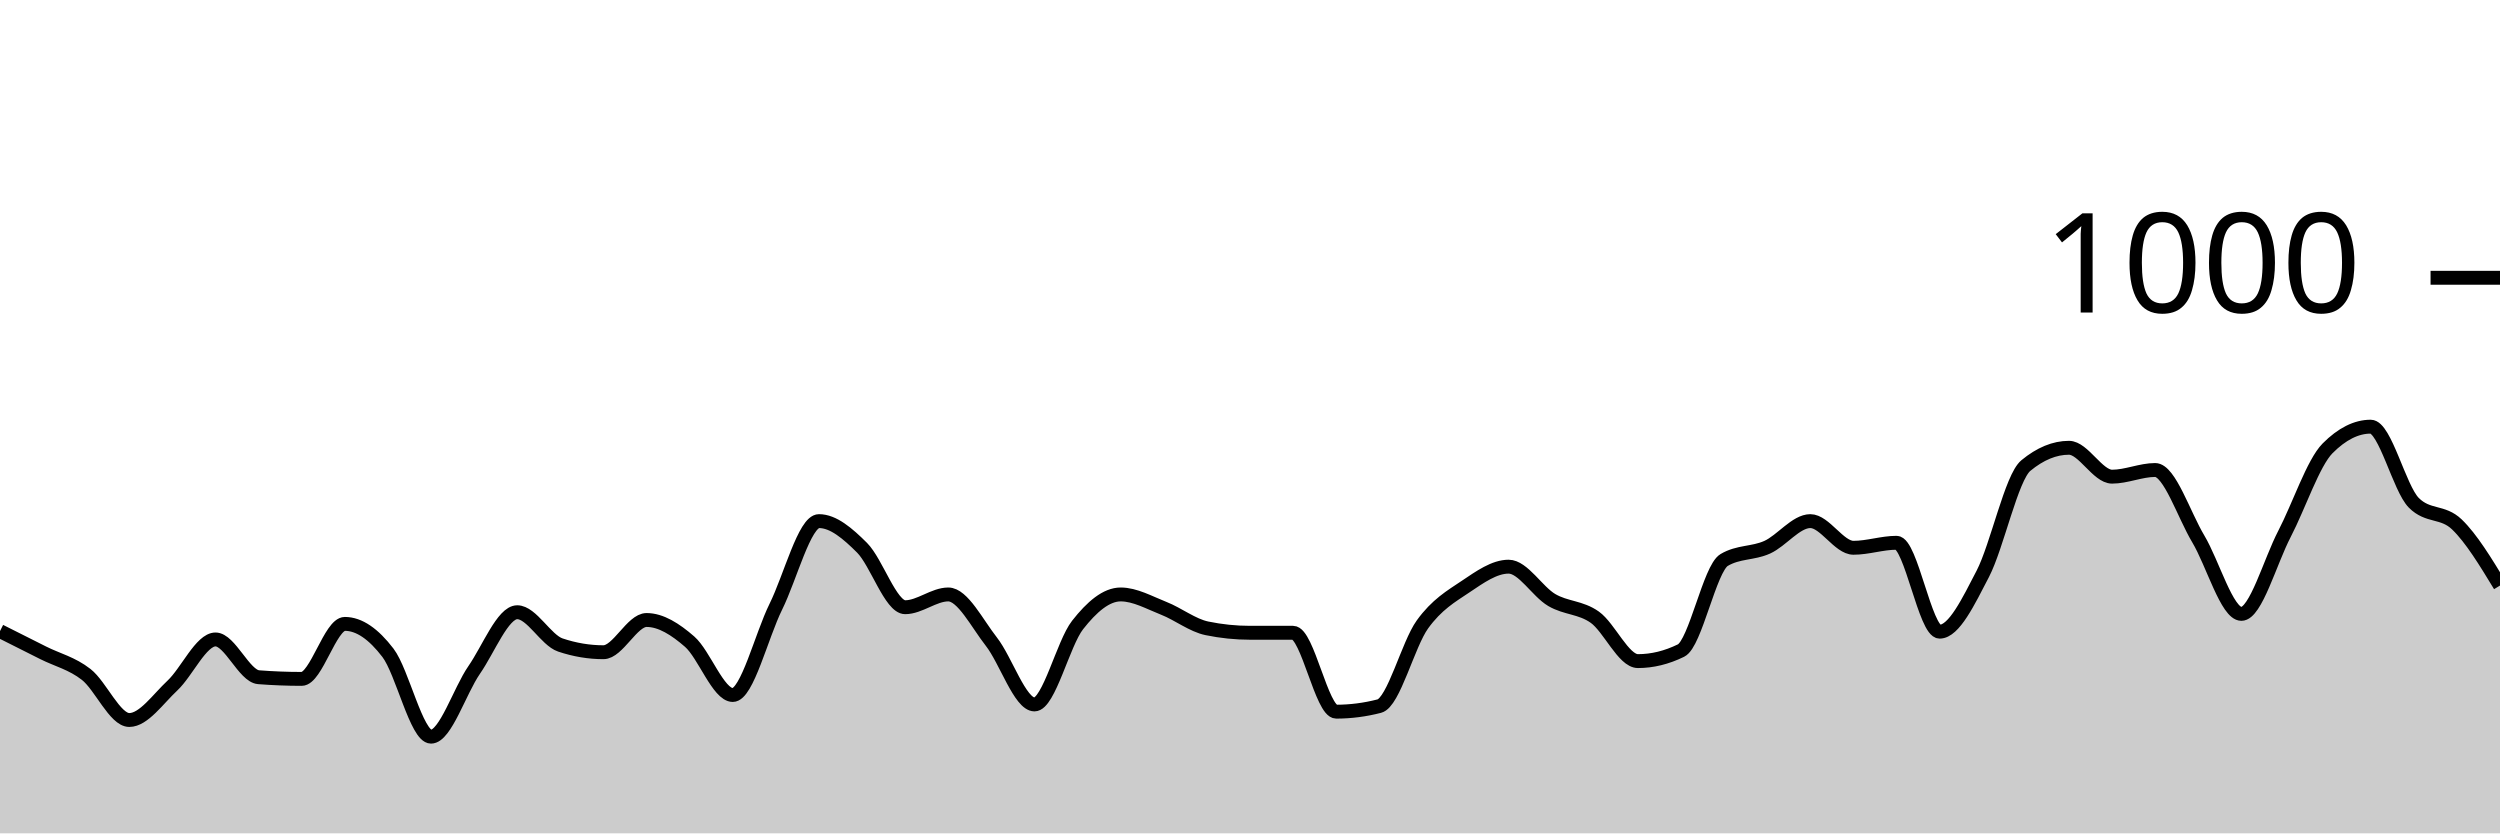
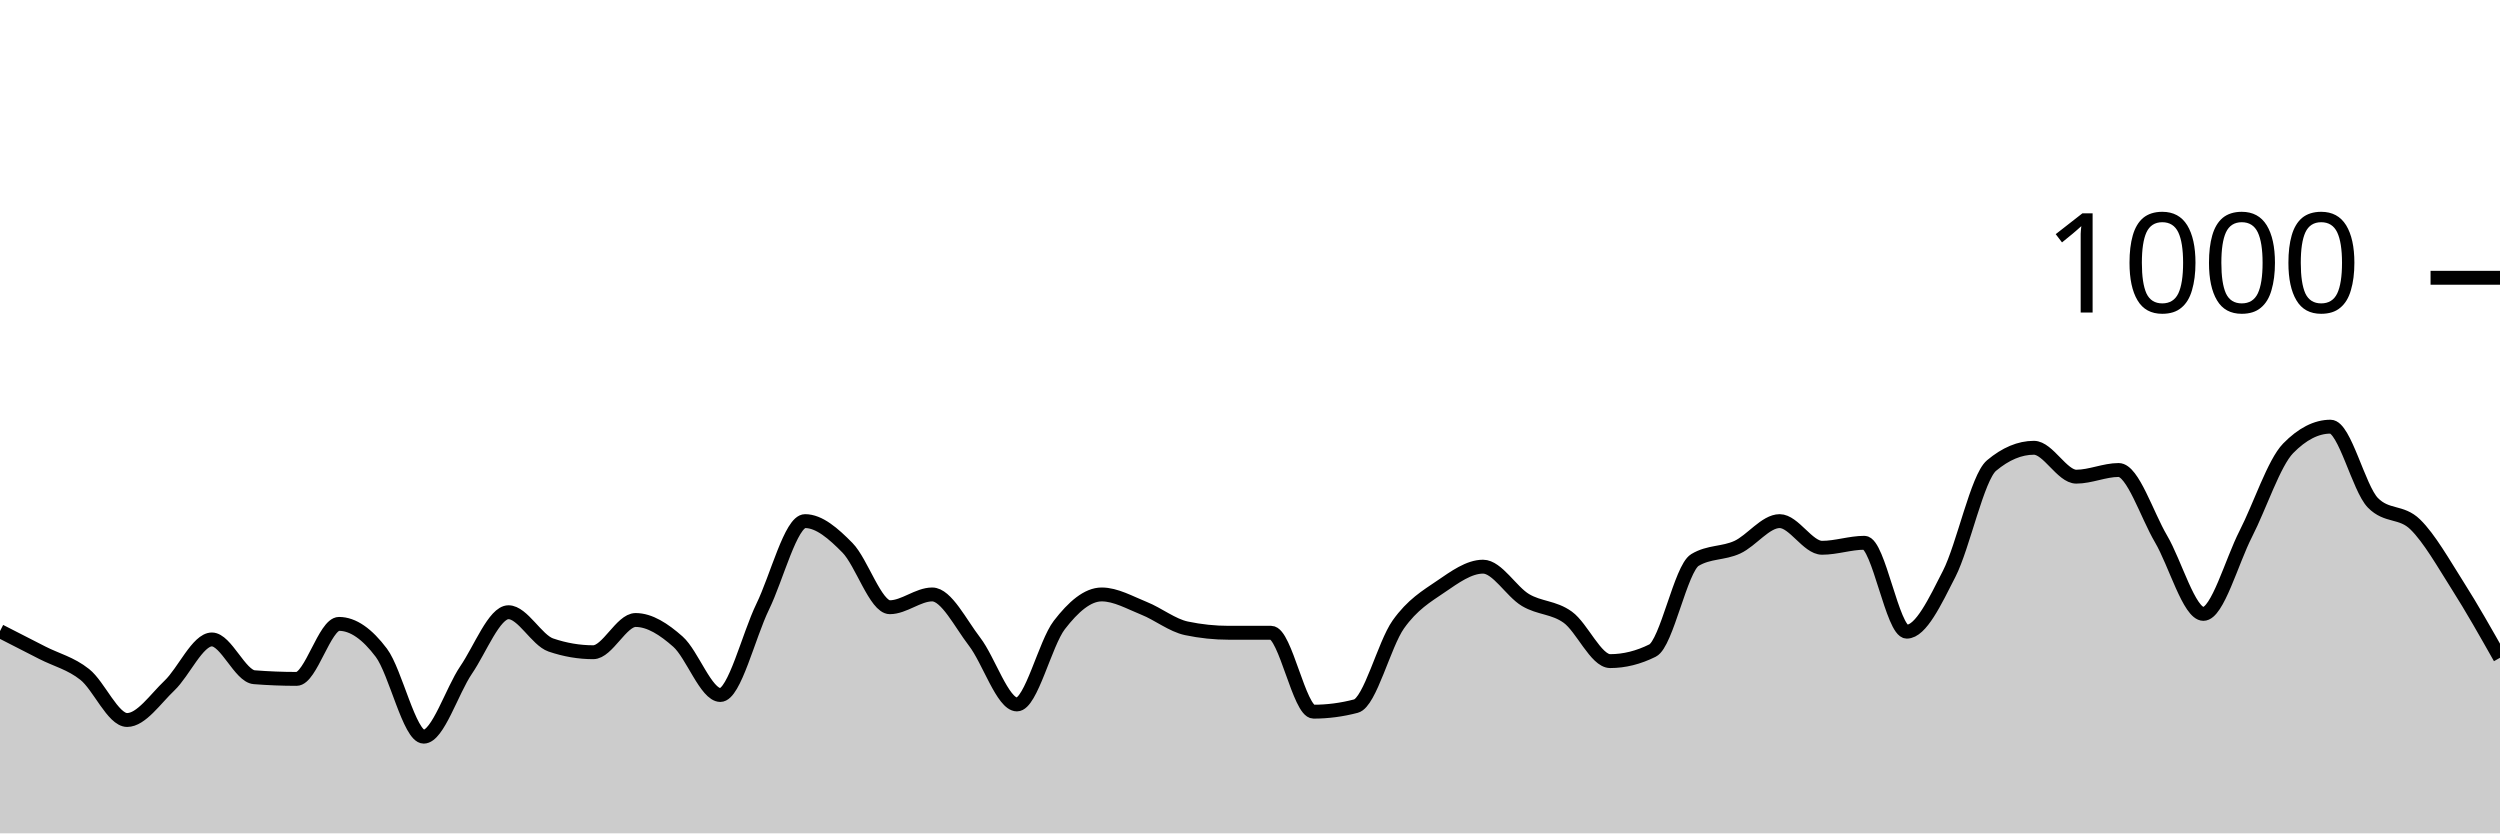
<svg xmlns="http://www.w3.org/2000/svg" viewBox="0 0 180 60">
  <g transform="translate(0,20)">
-     <path class="area" fill="rgba(0, 0, 0, 0.2)" d="M0,25.44C1.034,25.96,2.069,26.48,3.103,27C4.138,27.52,5.172,27.753,6.207,28.56C7.241,29.367,8.276,31.84,9.31,31.84C10.345,31.84,11.379,30.327,12.414,29.36C13.448,28.393,14.483,26.04,15.517,26.04C16.552,26.04,17.586,28.68,18.621,28.76C19.655,28.84,20.69,28.88,21.724,28.88C22.759,28.88,23.793,24.92,24.828,24.92C25.862,24.92,26.897,25.647,27.931,27C28.966,28.353,30,33.04,31.034,33.04C32.069,33.04,33.103,29.733,34.138,28.24C35.172,26.747,36.207,24.08,37.241,24.08C38.276,24.08,39.31,26.093,40.345,26.44C41.379,26.787,42.414,26.96,43.448,26.96C44.483,26.96,45.517,24.64,46.552,24.64C47.586,24.64,48.621,25.3,49.655,26.2C50.69,27.1,51.724,30.04,52.759,30.04C53.793,30.04,54.828,25.767,55.862,23.68C56.897,21.593,57.931,17.52,58.966,17.52C60,17.52,61.034,18.407,62.069,19.44C63.103,20.473,64.138,23.72,65.172,23.72C66.207,23.72,67.241,22.8,68.276,22.8C69.31,22.8,70.345,24.88,71.379,26.2C72.414,27.52,73.448,30.72,74.483,30.72C75.517,30.72,76.552,26.32,77.586,25C78.621,23.68,79.655,22.8,80.69,22.8C81.724,22.8,82.759,23.393,83.793,23.8C84.828,24.207,85.862,25.027,86.897,25.24C87.931,25.453,88.966,25.56,90,25.56C91.034,25.56,92.069,25.56,93.103,25.56C94.138,25.56,95.172,31.24,96.207,31.24C97.241,31.24,98.276,31.107,99.31,30.84C100.345,30.573,101.379,26.393,102.414,24.96C103.448,23.527,104.483,22.933,105.517,22.24C106.552,21.547,107.586,20.8,108.621,20.8C109.655,20.8,110.69,22.593,111.724,23.2C112.759,23.807,113.793,23.707,114.828,24.44C115.862,25.173,116.897,27.6,117.931,27.6C118.966,27.6,120,27.347,121.034,26.84C122.069,26.333,123.103,20.933,124.138,20.32C125.172,19.707,126.207,19.867,127.241,19.4C128.276,18.933,129.31,17.52,130.345,17.52C131.379,17.52,132.414,19.44,133.448,19.44C134.483,19.44,135.517,19.08,136.552,19.08C137.586,19.08,138.621,25.48,139.655,25.48C140.69,25.48,141.724,23.313,142.759,21.32C143.793,19.327,144.828,14.373,145.862,13.52C146.897,12.667,147.931,12.24,148.966,12.24C150,12.24,151.034,14.32,152.069,14.32C153.103,14.32,154.138,13.84,155.172,13.84C156.207,13.84,157.241,17.073,158.276,18.8C159.31,20.527,160.345,24.2,161.379,24.2C162.414,24.2,163.448,20.427,164.483,18.44C165.517,16.453,166.552,13.32,167.586,12.28C168.621,11.24,169.655,10.72,170.69,10.72C171.724,10.72,172.759,15.16,173.793,16.2C174.828,17.24,175.862,16.767,176.897,17.76C177.931,18.753,178.966,20.457,180,22.16L180,40C178.966,40,177.931,40,176.897,40C175.862,40,174.828,40,173.793,40C172.759,40,171.724,40,170.69,40C169.655,40,168.621,40,167.586,40C166.552,40,165.517,40,164.483,40C163.448,40,162.414,40,161.379,40C160.345,40,159.31,40,158.276,40C157.241,40,156.207,40,155.172,40C154.138,40,153.103,40,152.069,40C151.034,40,150,40,148.966,40C147.931,40,146.897,40,145.862,40C144.828,40,143.793,40,142.759,40C141.724,40,140.69,40,139.655,40C138.621,40,137.586,40,136.552,40C135.517,40,134.483,40,133.448,40C132.414,40,131.379,40,130.345,40C129.31,40,128.276,40,127.241,40C126.207,40,125.172,40,124.138,40C123.103,40,122.069,40,121.034,40C120,40,118.966,40,117.931,40C116.897,40,115.862,40,114.828,40C113.793,40,112.759,40,111.724,40C110.69,40,109.655,40,108.621,40C107.586,40,106.552,40,105.517,40C104.483,40,103.448,40,102.414,40C101.379,40,100.345,40,99.31,40C98.276,40,97.241,40,96.207,40C95.172,40,94.138,40,93.103,40C92.069,40,91.034,40,90,40C88.966,40,87.931,40,86.897,40C85.862,40,84.828,40,83.793,40C82.759,40,81.724,40,80.69,40C79.655,40,78.621,40,77.586,40C76.552,40,75.517,40,74.483,40C73.448,40,72.414,40,71.379,40C70.345,40,69.31,40,68.276,40C67.241,40,66.207,40,65.172,40C64.138,40,63.103,40,62.069,40C61.034,40,60,40,58.966,40C57.931,40,56.897,40,55.862,40C54.828,40,53.793,40,52.759,40C51.724,40,50.69,40,49.655,40C48.621,40,47.586,40,46.552,40C45.517,40,44.483,40,43.448,40C42.414,40,41.379,40,40.345,40C39.31,40,38.276,40,37.241,40C36.207,40,35.172,40,34.138,40C33.103,40,32.069,40,31.034,40C30,40,28.966,40,27.931,40C26.897,40,25.862,40,24.828,40C23.793,40,22.759,40,21.724,40C20.69,40,19.655,40,18.621,40C17.586,40,16.552,40,15.517,40C14.483,40,13.448,40,12.414,40C11.379,40,10.345,40,9.31,40C8.276,40,7.241,40,6.207,40C5.172,40,4.138,40,3.103,40C2.069,40,1.034,40,0,40Z" />
-     <path class="line" stroke="black" fill="none" d="M0,25.44C1.034,25.96,2.069,26.48,3.103,27C4.138,27.52,5.172,27.753,6.207,28.56C7.241,29.367,8.276,31.84,9.31,31.84C10.345,31.84,11.379,30.327,12.414,29.36C13.448,28.393,14.483,26.04,15.517,26.04C16.552,26.04,17.586,28.68,18.621,28.76C19.655,28.84,20.69,28.88,21.724,28.88C22.759,28.88,23.793,24.92,24.828,24.92C25.862,24.92,26.897,25.647,27.931,27C28.966,28.353,30,33.04,31.034,33.04C32.069,33.04,33.103,29.733,34.138,28.24C35.172,26.747,36.207,24.08,37.241,24.08C38.276,24.08,39.31,26.093,40.345,26.44C41.379,26.787,42.414,26.96,43.448,26.96C44.483,26.96,45.517,24.64,46.552,24.64C47.586,24.64,48.621,25.3,49.655,26.2C50.69,27.1,51.724,30.04,52.759,30.04C53.793,30.04,54.828,25.767,55.862,23.68C56.897,21.593,57.931,17.52,58.966,17.52C60,17.52,61.034,18.407,62.069,19.44C63.103,20.473,64.138,23.72,65.172,23.72C66.207,23.72,67.241,22.8,68.276,22.8C69.31,22.8,70.345,24.88,71.379,26.2C72.414,27.52,73.448,30.72,74.483,30.72C75.517,30.72,76.552,26.32,77.586,25C78.621,23.68,79.655,22.8,80.69,22.8C81.724,22.8,82.759,23.393,83.793,23.8C84.828,24.207,85.862,25.027,86.897,25.24C87.931,25.453,88.966,25.56,90,25.56C91.034,25.56,92.069,25.56,93.103,25.56C94.138,25.56,95.172,31.24,96.207,31.24C97.241,31.24,98.276,31.107,99.31,30.84C100.345,30.573,101.379,26.393,102.414,24.96C103.448,23.527,104.483,22.933,105.517,22.24C106.552,21.547,107.586,20.8,108.621,20.8C109.655,20.8,110.69,22.593,111.724,23.2C112.759,23.807,113.793,23.707,114.828,24.44C115.862,25.173,116.897,27.6,117.931,27.6C118.966,27.6,120,27.347,121.034,26.84C122.069,26.333,123.103,20.933,124.138,20.32C125.172,19.707,126.207,19.867,127.241,19.4C128.276,18.933,129.31,17.52,130.345,17.52C131.379,17.52,132.414,19.44,133.448,19.44C134.483,19.44,135.517,19.08,136.552,19.08C137.586,19.08,138.621,25.48,139.655,25.48C140.69,25.48,141.724,23.313,142.759,21.32C143.793,19.327,144.828,14.373,145.862,13.52C146.897,12.667,147.931,12.24,148.966,12.24C150,12.24,151.034,14.32,152.069,14.32C153.103,14.32,154.138,13.84,155.172,13.84C156.207,13.84,157.241,17.073,158.276,18.8C159.31,20.527,160.345,24.2,161.379,24.2C162.414,24.2,163.448,20.427,164.483,18.44C165.517,16.453,166.552,13.32,167.586,12.28C168.621,11.24,169.655,10.72,170.69,10.72C171.724,10.72,172.759,15.16,173.793,16.2C174.828,17.24,175.862,16.767,176.897,17.76C177.931,18.753,178.966,20.457,180,22.16" />
+     <path class="area" fill="rgba(0, 0, 0, 0.2)" d="M0,25.44C1.017,25.96,2.034,26.48,3.051,27C4.068,27.52,5.085,27.753,6.102,28.56C7.119,29.367,8.136,31.84,9.153,31.84C10.169,31.84,11.186,30.327,12.203,29.36C13.22,28.393,14.237,26.04,15.254,26.04C16.271,26.04,17.288,28.68,18.305,28.76C19.322,28.84,20.339,28.88,21.356,28.88C22.373,28.88,23.39,24.92,24.407,24.92C25.424,24.92,26.441,25.647,27.458,27C28.475,28.353,29.492,33.04,30.508,33.04C31.525,33.04,32.542,29.733,33.559,28.24C34.576,26.747,35.593,24.08,36.61,24.08C37.627,24.08,38.644,26.093,39.661,26.44C40.678,26.787,41.695,26.96,42.712,26.96C43.729,26.96,44.746,24.64,45.763,24.64C46.78,24.64,47.797,25.3,48.814,26.2C49.831,27.1,50.847,30.04,51.864,30.04C52.881,30.04,53.898,25.767,54.915,23.68C55.932,21.593,56.949,17.52,57.966,17.52C58.983,17.52,60,18.407,61.017,19.44C62.034,20.473,63.051,23.72,64.068,23.72C65.085,23.72,66.102,22.8,67.119,22.8C68.136,22.8,69.153,24.88,70.169,26.2C71.186,27.52,72.203,30.72,73.22,30.72C74.237,30.72,75.254,26.32,76.271,25C77.288,23.68,78.305,22.8,79.322,22.8C80.339,22.8,81.356,23.393,82.373,23.8C83.39,24.207,84.407,25.027,85.424,25.24C86.441,25.453,87.458,25.56,88.475,25.56C89.492,25.56,90.508,25.56,91.525,25.56C92.542,25.56,93.559,31.24,94.576,31.24C95.593,31.24,96.61,31.107,97.627,30.84C98.644,30.573,99.661,26.393,100.678,24.96C101.695,23.527,102.712,22.933,103.729,22.24C104.746,21.547,105.763,20.8,106.78,20.8C107.797,20.8,108.814,22.593,109.831,23.2C110.847,23.807,111.864,23.707,112.881,24.44C113.898,25.173,114.915,27.6,115.932,27.6C116.949,27.6,117.966,27.347,118.983,26.84C120,26.333,121.017,20.933,122.034,20.32C123.051,19.707,124.068,19.867,125.085,19.4C126.102,18.933,127.119,17.52,128.136,17.52C129.153,17.52,130.169,19.44,131.186,19.44C132.203,19.44,133.22,19.08,134.237,19.08C135.254,19.08,136.271,25.48,137.288,25.48C138.305,25.48,139.322,23.313,140.339,21.32C141.356,19.327,142.373,14.373,143.39,13.52C144.407,12.667,145.424,12.24,146.441,12.24C147.458,12.24,148.475,14.32,149.492,14.32C150.508,14.32,151.525,13.84,152.542,13.84C153.559,13.84,154.576,17.073,155.593,18.8C156.61,20.527,157.627,24.2,158.644,24.2C159.661,24.2,160.678,20.427,161.695,18.44C162.712,16.453,163.729,13.32,164.746,12.28C165.763,11.24,166.78,10.72,167.797,10.72C168.814,10.72,169.831,15.16,170.847,16.2C171.864,17.24,172.881,16.767,173.898,17.76C174.915,18.753,175.932,20.56,176.949,22.16C177.966,23.76,178.983,25.56,180,27.36L180,40C178.983,40,177.966,40,176.949,40C175.932,40,174.915,40,173.898,40C172.881,40,171.864,40,170.847,40C169.831,40,168.814,40,167.797,40C166.78,40,165.763,40,164.746,40C163.729,40,162.712,40,161.695,40C160.678,40,159.661,40,158.644,40C157.627,40,156.61,40,155.593,40C154.576,40,153.559,40,152.542,40C151.525,40,150.508,40,149.492,40C148.475,40,147.458,40,146.441,40C145.424,40,144.407,40,143.39,40C142.373,40,141.356,40,140.339,40C139.322,40,138.305,40,137.288,40C136.271,40,135.254,40,134.237,40C133.22,40,132.203,40,131.186,40C130.169,40,129.153,40,128.136,40C127.119,40,126.102,40,125.085,40C124.068,40,123.051,40,122.034,40C121.017,40,120,40,118.983,40C117.966,40,116.949,40,115.932,40C114.915,40,113.898,40,112.881,40C111.864,40,110.847,40,109.831,40C108.814,40,107.797,40,106.78,40C105.763,40,104.746,40,103.729,40C102.712,40,101.695,40,100.678,40C99.661,40,98.644,40,97.627,40C96.61,40,95.593,40,94.576,40C93.559,40,92.542,40,91.525,40C90.508,40,89.492,40,88.475,40C87.458,40,86.441,40,85.424,40C84.407,40,83.39,40,82.373,40C81.356,40,80.339,40,79.322,40C78.305,40,77.288,40,76.271,40C75.254,40,74.237,40,73.22,40C72.203,40,71.186,40,70.169,40C69.153,40,68.136,40,67.119,40C66.102,40,65.085,40,64.068,40C63.051,40,62.034,40,61.017,40C60,40,58.983,40,57.966,40C56.949,40,55.932,40,54.915,40C53.898,40,52.881,40,51.864,40C50.847,40,49.831,40,48.814,40C47.797,40,46.78,40,45.763,40C44.746,40,43.729,40,42.712,40C41.695,40,40.678,40,39.661,40C38.644,40,37.627,40,36.61,40C35.593,40,34.576,40,33.559,40C32.542,40,31.525,40,30.508,40C29.492,40,28.475,40,27.458,40C26.441,40,25.424,40,24.407,40C23.39,40,22.373,40,21.356,40C20.339,40,19.322,40,18.305,40C17.288,40,16.271,40,15.254,40C14.237,40,13.22,40,12.203,40C11.186,40,10.169,40,9.153,40C8.136,40,7.119,40,6.102,40C5.085,40,4.068,40,3.051,40C2.034,40,1.017,40,0,40Z" />
+     <path class="line" stroke="black" fill="none" d="M0,25.44C1.017,25.96,2.034,26.48,3.051,27C4.068,27.52,5.085,27.753,6.102,28.56C7.119,29.367,8.136,31.84,9.153,31.84C10.169,31.84,11.186,30.327,12.203,29.36C13.22,28.393,14.237,26.04,15.254,26.04C16.271,26.04,17.288,28.68,18.305,28.76C19.322,28.84,20.339,28.88,21.356,28.88C22.373,28.88,23.39,24.92,24.407,24.92C25.424,24.92,26.441,25.647,27.458,27C28.475,28.353,29.492,33.04,30.508,33.04C31.525,33.04,32.542,29.733,33.559,28.24C34.576,26.747,35.593,24.08,36.61,24.08C37.627,24.08,38.644,26.093,39.661,26.44C40.678,26.787,41.695,26.96,42.712,26.96C43.729,26.96,44.746,24.64,45.763,24.64C46.78,24.64,47.797,25.3,48.814,26.2C49.831,27.1,50.847,30.04,51.864,30.04C52.881,30.04,53.898,25.767,54.915,23.68C55.932,21.593,56.949,17.52,57.966,17.52C58.983,17.52,60,18.407,61.017,19.44C62.034,20.473,63.051,23.72,64.068,23.72C65.085,23.72,66.102,22.8,67.119,22.8C68.136,22.8,69.153,24.88,70.169,26.2C71.186,27.52,72.203,30.72,73.22,30.72C74.237,30.72,75.254,26.32,76.271,25C77.288,23.68,78.305,22.8,79.322,22.8C80.339,22.8,81.356,23.393,82.373,23.8C83.39,24.207,84.407,25.027,85.424,25.24C86.441,25.453,87.458,25.56,88.475,25.56C89.492,25.56,90.508,25.56,91.525,25.56C92.542,25.56,93.559,31.24,94.576,31.24C95.593,31.24,96.61,31.107,97.627,30.84C98.644,30.573,99.661,26.393,100.678,24.96C101.695,23.527,102.712,22.933,103.729,22.24C104.746,21.547,105.763,20.8,106.78,20.8C107.797,20.8,108.814,22.593,109.831,23.2C110.847,23.807,111.864,23.707,112.881,24.44C113.898,25.173,114.915,27.6,115.932,27.6C116.949,27.6,117.966,27.347,118.983,26.84C120,26.333,121.017,20.933,122.034,20.32C123.051,19.707,124.068,19.867,125.085,19.4C126.102,18.933,127.119,17.52,128.136,17.52C129.153,17.52,130.169,19.44,131.186,19.44C132.203,19.44,133.22,19.08,134.237,19.08C135.254,19.08,136.271,25.48,137.288,25.48C138.305,25.48,139.322,23.313,140.339,21.32C141.356,19.327,142.373,14.373,143.39,13.52C144.407,12.667,145.424,12.24,146.441,12.24C147.458,12.24,148.475,14.32,149.492,14.32C150.508,14.32,151.525,13.84,152.542,13.84C153.559,13.84,154.576,17.073,155.593,18.8C156.61,20.527,157.627,24.2,158.644,24.2C159.661,24.2,160.678,20.427,161.695,18.44C162.712,16.453,163.729,13.32,164.746,12.28C165.763,11.24,166.78,10.72,167.797,10.72C168.814,10.72,169.831,15.16,170.847,16.2C171.864,17.24,172.881,16.767,173.898,17.76C174.915,18.753,175.932,20.56,176.949,22.16C177.966,23.76,178.983,25.56,180,27.36" />
    <path class="axis-ceiling" stroke-width="1" stroke="black" fill="none" d="M175,0L180,0" />
    <text class="axis-ceiling-label" font-family="sans-serif" text-anchor="end" font-size="10px" x="170" y="2.5">1000</text>
  </g>
</svg>
